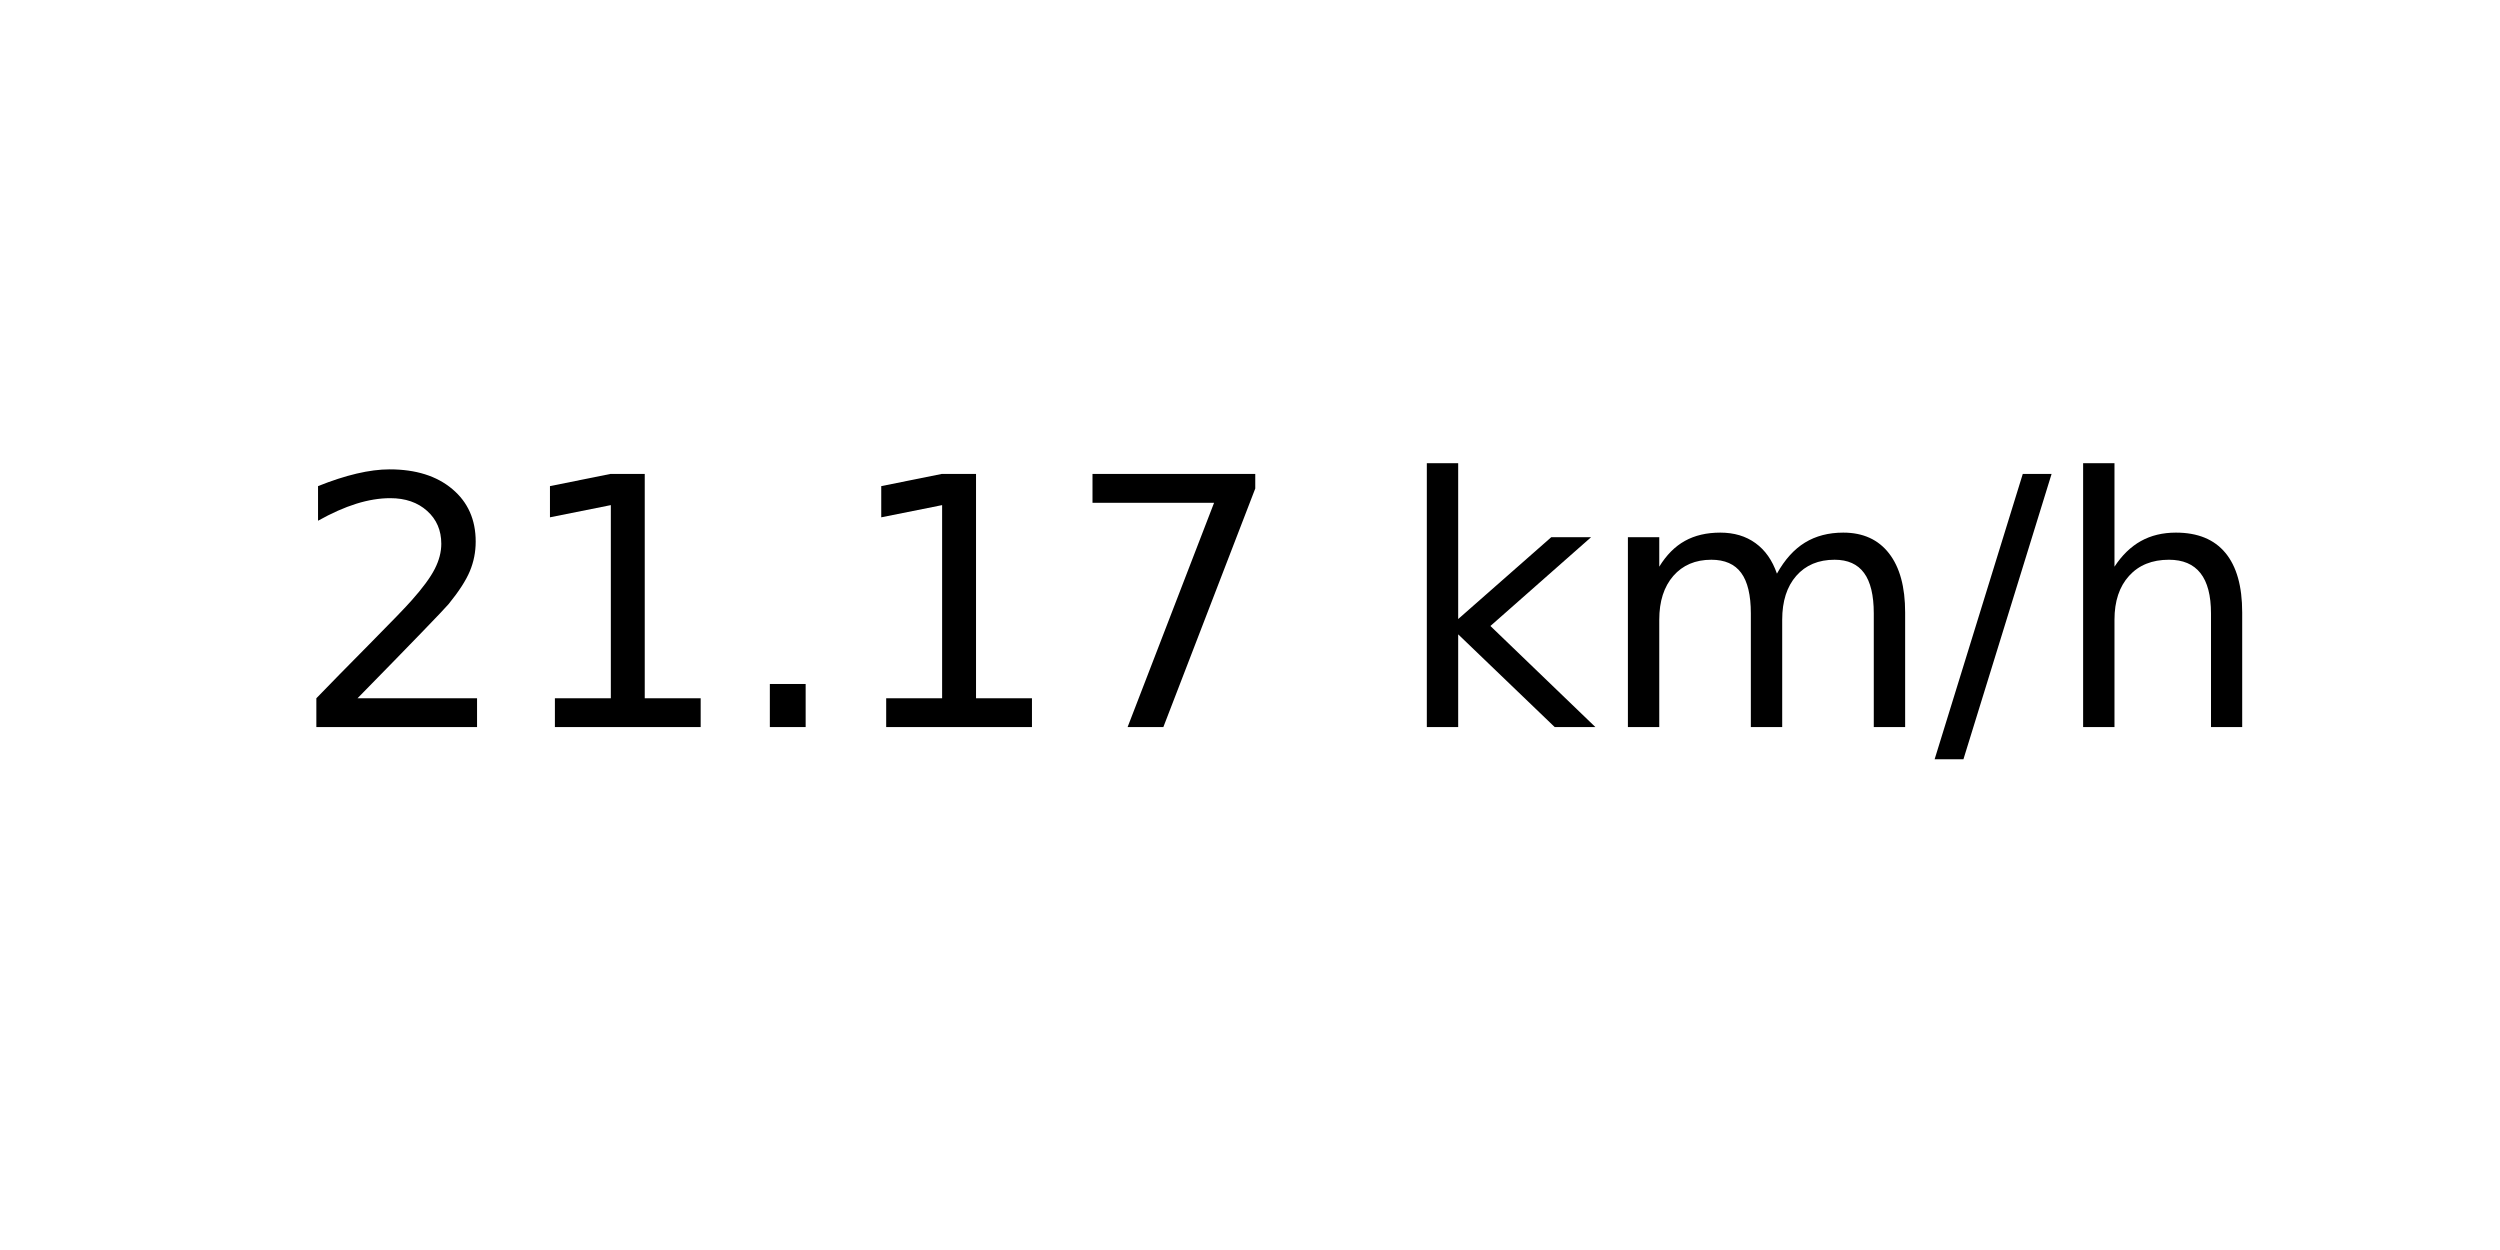
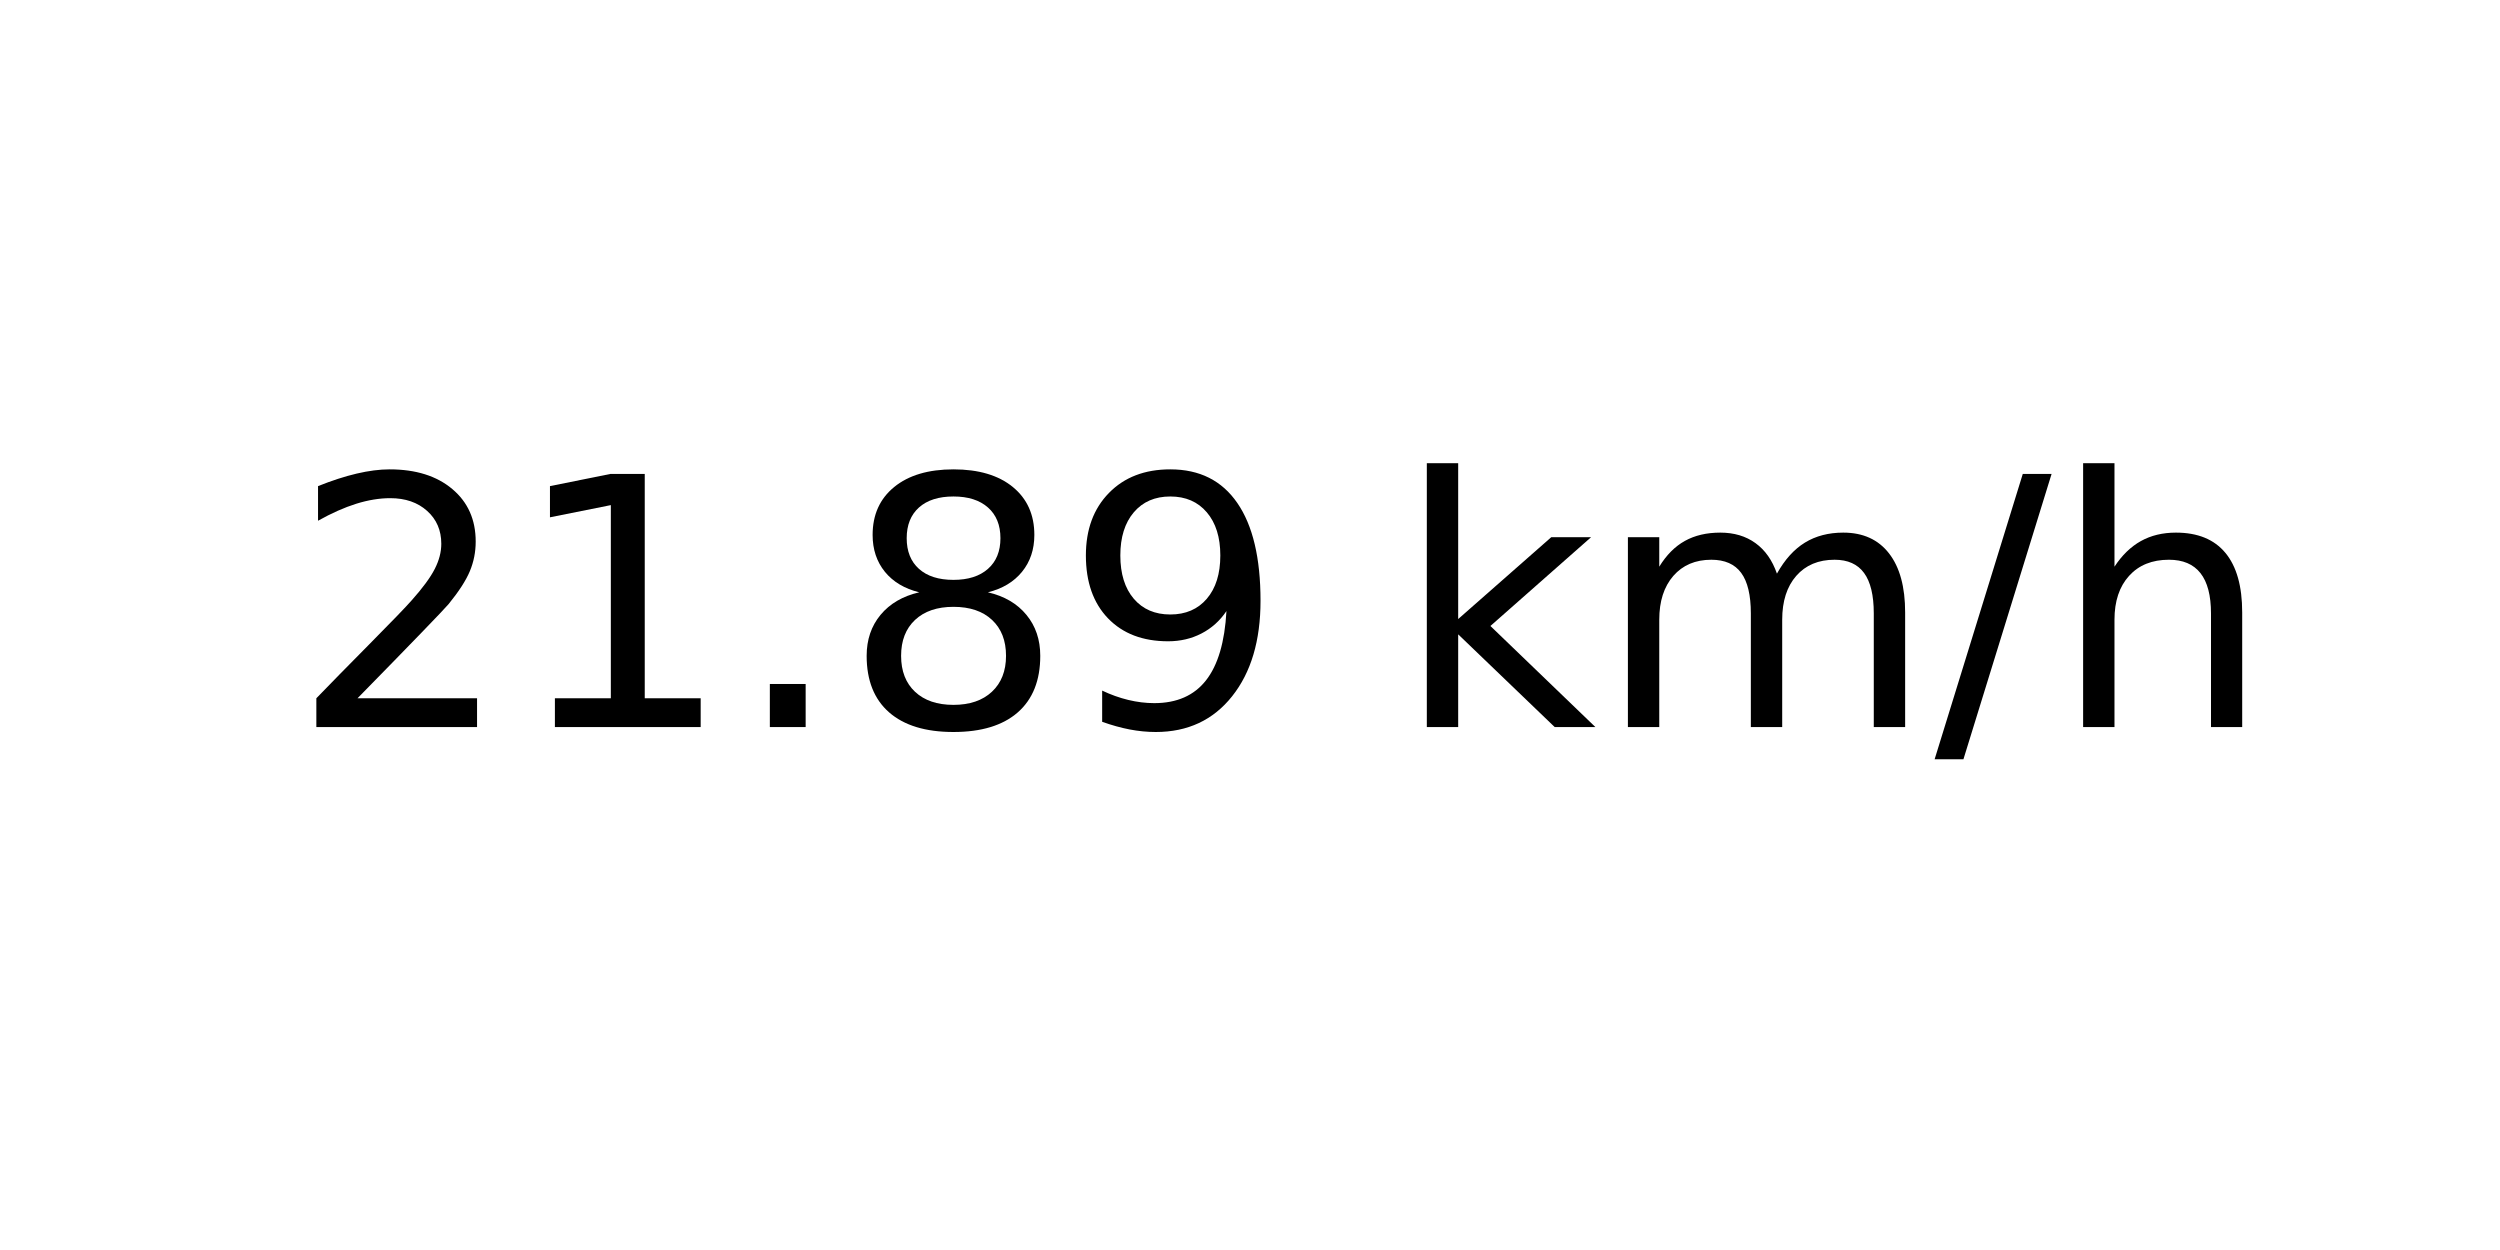
<svg xmlns="http://www.w3.org/2000/svg" xmlns:xlink="http://www.w3.org/1999/xlink" width="72pt" height="36pt" viewBox="0 0 72 36" version="1.1">
  <defs>
    <style type="text/css">*{stroke-linejoin: round; stroke-linecap: butt}</style>
  </defs>
  <g id="figure_1">
    <g id="axes_1">
      <g id="text_1">
        <g transform="translate(8.378125 20.93937) scale(0.1 -0.1)">
          <defs>
            <path id="DejaVuSans-32" d="M 1228 531  L 3431 531  L 3431 0  L 469 0  L 469 531  Q 828 903 1448 1529  Q 2069 2156 2228 2338  Q 2531 2678 2651 2914  Q 2772 3150 2772 3378  Q 2772 3750 2511 3984  Q 2250 4219 1831 4219  Q 1534 4219 1204 4116  Q 875 4013 500 3803  L 500 4441  Q 881 4594 1212 4672  Q 1544 4750 1819 4750  Q 2544 4750 2975 4387  Q 3406 4025 3406 3419  Q 3406 3131 3298 2873  Q 3191 2616 2906 2266  Q 2828 2175 2409 1742  Q 1991 1309 1228 531  z " transform="scale(0.015625)" />
            <path id="DejaVuSans-31" d="M 794 531  L 1825 531  L 1825 4091  L 703 3866  L 703 4441  L 1819 4666  L 2450 4666  L 2450 531  L 3481 531  L 3481 0  L 794 0  L 794 531  z " transform="scale(0.015625)" />
            <path id="DejaVuSans-2e" d="M 684 794  L 1344 794  L 1344 0  L 684 0  L 684 794  z " transform="scale(0.015625)" />
-             <path id="DejaVuSans-37" d="M 525 4666  L 3525 4666  L 3525 4397  L 1831 0  L 1172 0  L 2766 4134  L 525 4134  L 525 4666  z " transform="scale(0.015625)" />
+             <path id="DejaVuSans-38" d="M 2034 2216  Q 1584 2216 1326 1975  Q 1069 1734 1069 1313  Q 1069 891 1326 650  Q 1584 409 2034 409  Q 2484 409 2743 651  Q 3003 894 3003 1313  Q 3003 1734 2745 1975  Q 2488 2216 2034 2216  z M 1403 2484  Q 997 2584 770 2862  Q 544 3141 544 3541  Q 544 4100 942 4425  Q 1341 4750 2034 4750  Q 2731 4750 3128 4425  Q 3525 4100 3525 3541  Q 3525 3141 3298 2862  Q 3072 2584 2669 2484  Q 3125 2378 3379 2068  Q 3634 1759 3634 1313  Q 3634 634 3220 271  Q 2806 -91 2034 -91  Q 1263 -91 848 271  Q 434 634 434 1313  Q 434 1759 690 2068  Q 947 2378 1403 2484  z M 1172 3481  Q 1172 3119 1398 2916  Q 1625 2713 2034 2713  Q 2441 2713 2670 2916  Q 2900 3119 2900 3481  Q 2900 3844 2670 4047  Q 2441 4250 2034 4250  Q 1625 4250 1398 4047  Q 1172 3844 1172 3481  z " transform="scale(0.015625)" />
+             <path id="DejaVuSans-39" d="M 703 97  L 703 672  Q 941 559 1184 500  Q 1428 441 1663 441  Q 2288 441 2617 861  Q 2947 1281 2994 2138  Q 2813 1869 2534 1725  Q 2256 1581 1919 1581  Q 1219 1581 811 2004  Q 403 2428 403 3163  Q 403 3881 828 4315  Q 1253 4750 1959 4750  Q 2769 4750 3195 4129  Q 3622 3509 3622 2328  Q 3622 1225 3098 567  Q 2575 -91 1691 -91  Q 1453 -91 1209 -44  Q 966 3 703 97  z M 1959 2075  Q 2384 2075 2632 2365  Q 2881 2656 2881 3163  Q 2881 3666 2632 3958  Q 2384 4250 1959 4250  Q 1534 4250 1286 3958  Q 1038 3666 1038 3163  Q 1038 2656 1286 2365  Q 1534 2075 1959 2075  z " transform="scale(0.015625)" />
            <path id="DejaVuSans-20" transform="scale(0.015625)" />
            <path id="DejaVuSans-6b" d="M 581 4863  L 1159 4863  L 1159 1991  L 2875 3500  L 3609 3500  L 1753 1863  L 3688 0  L 2938 0  L 1159 1709  L 1159 0  L 581 0  L 581 4863  z " transform="scale(0.015625)" />
            <path id="DejaVuSans-6d" d="M 3328 2828  Q 3544 3216 3844 3400  Q 4144 3584 4550 3584  Q 5097 3584 5394 3201  Q 5691 2819 5691 2113  L 5691 0  L 5113 0  L 5113 2094  Q 5113 2597 4934 2840  Q 4756 3084 4391 3084  Q 3944 3084 3684 2787  Q 3425 2491 3425 1978  L 3425 0  L 2847 0  L 2847 2094  Q 2847 2600 2669 2842  Q 2491 3084 2119 3084  Q 1678 3084 1418 2786  Q 1159 2488 1159 1978  L 1159 0  L 581 0  L 581 3500  L 1159 3500  L 1159 2956  Q 1356 3278 1631 3431  Q 1906 3584 2284 3584  Q 2666 3584 2933 3390  Q 3200 3197 3328 2828  z " transform="scale(0.015625)" />
            <path id="DejaVuSans-2f" d="M 1625 4666  L 2156 4666  L 531 -594  L 0 -594  L 1625 4666  z " transform="scale(0.015625)" />
            <path id="DejaVuSans-68" d="M 3513 2113  L 3513 0  L 2938 0  L 2938 2094  Q 2938 2591 2744 2837  Q 2550 3084 2163 3084  Q 1697 3084 1428 2787  Q 1159 2491 1159 1978  L 1159 0  L 581 0  L 581 4863  L 1159 4863  L 1159 2956  Q 1366 3272 1645 3428  Q 1925 3584 2291 3584  Q 2894 3584 3203 3211  Q 3513 2838 3513 2113  z " transform="scale(0.015625)" />
          </defs>
          <use xlink:href="#DejaVuSans-32" />
          <use xlink:href="#DejaVuSans-31" x="63.623" />
          <use xlink:href="#DejaVuSans-2e" x="127.246" />
-           <use xlink:href="#DejaVuSans-31" x="159.033" />
-           <use xlink:href="#DejaVuSans-37" x="222.656" />
+           <use xlink:href="#DejaVuSans-38" x="159.033" />
+           <use xlink:href="#DejaVuSans-39" x="222.656" />
          <use xlink:href="#DejaVuSans-20" x="286.279" />
          <use xlink:href="#DejaVuSans-6b" x="318.066" />
          <use xlink:href="#DejaVuSans-6d" x="375.977" />
          <use xlink:href="#DejaVuSans-2f" x="473.389" />
          <use xlink:href="#DejaVuSans-68" x="507.08" />
        </g>
      </g>
    </g>
  </g>
</svg>
